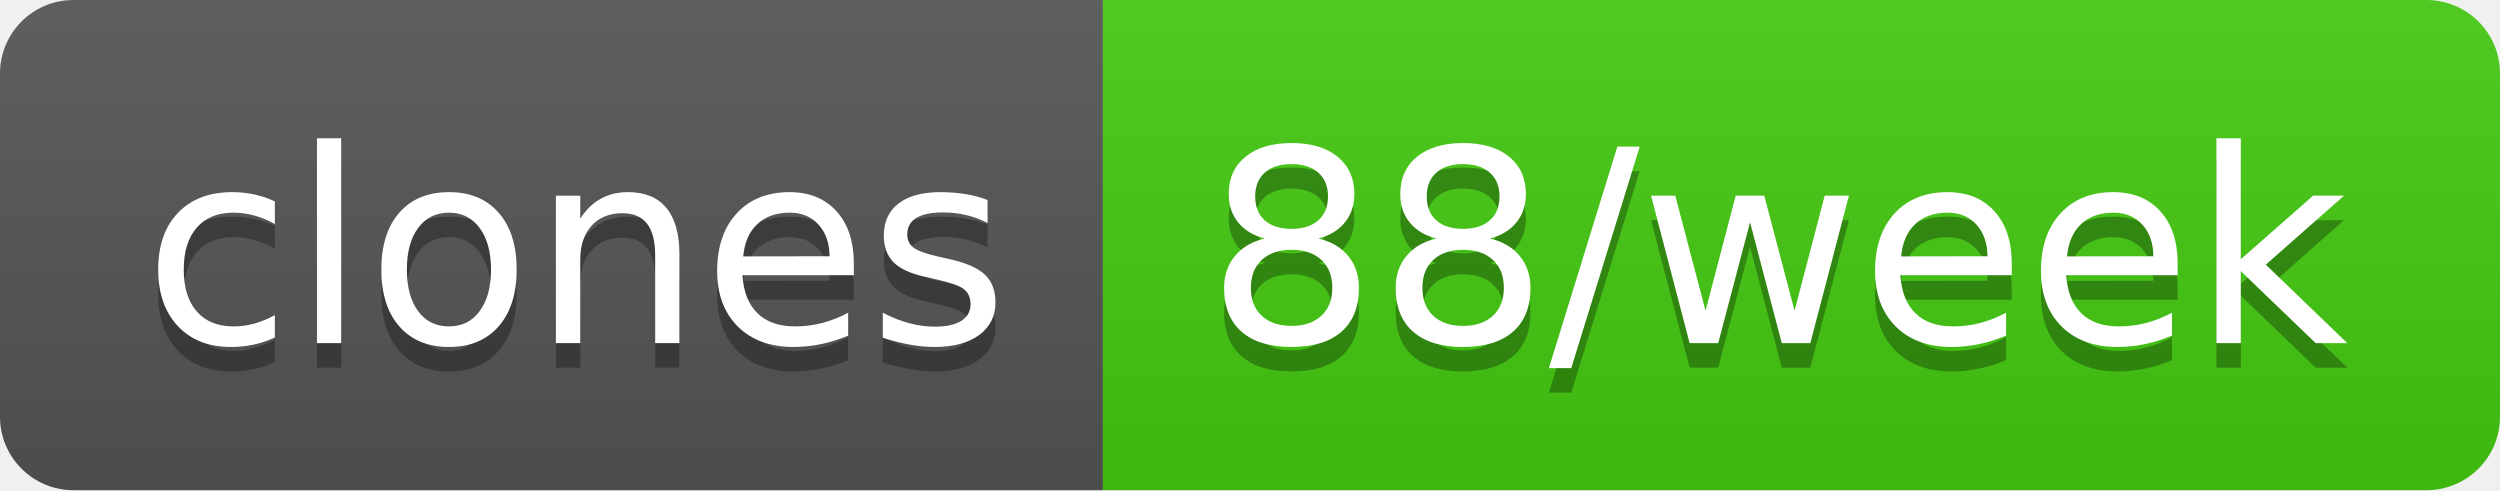
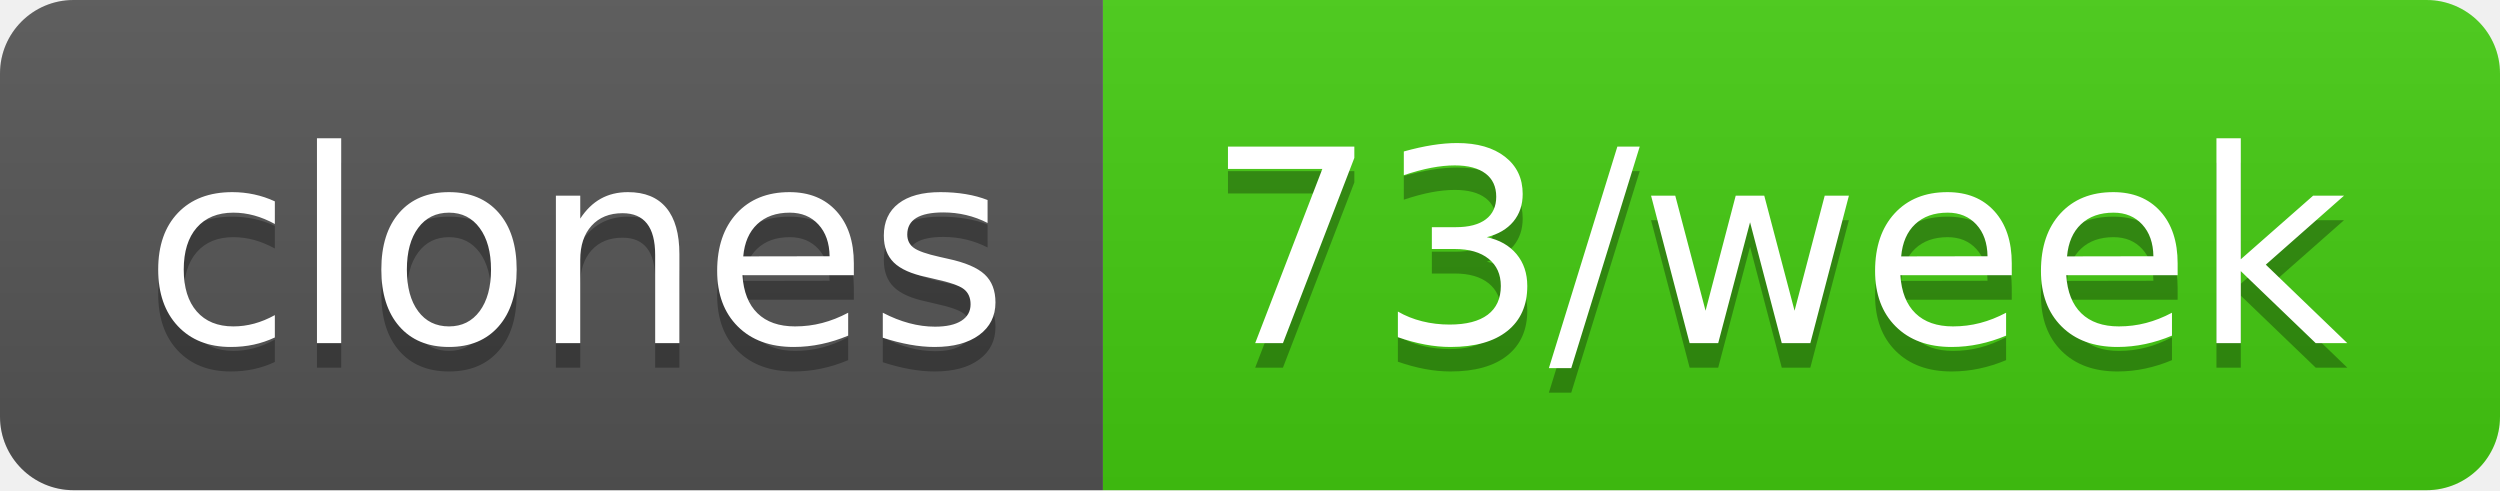
- <svg xmlns="http://www.w3.org/2000/svg" width="102" height="20" role="img" aria-label="clones: 88/week">
+ <svg xmlns="http://www.w3.org/2000/svg" width="102" height="20" role="img" aria-label="clones: 73/week">
  <linearGradient id="s" x2="0" y2="100%">
    <stop offset="0" stop-color="#bbb" stop-opacity=".1" />
    <stop offset="1" stop-opacity=".1" />
  </linearGradient>
  <clipPath id="r">
    <rect width="102" height="20" rx="3" fill="#fff" />
  </clipPath>
  <g clip-path="url(#r)">
    <rect width="45" height="20" fill="#555" />
    <rect x="45" width="57" height="20" fill="#4c1" />
    <rect width="102" height="20" fill="url(#s)" />
  </g>
  <g fill="#fff" text-anchor="middle" font-family="Verdana,Geneva,DejaVu Sans,sans-serif" text-rendering="geometricPrecision" font-size="110">
    <text aria-hidden="true" x="235" y="150" fill="#010101" fill-opacity=".3" transform="scale(.1)" textLength="350">clones</text>
    <text x="235" y="140" transform="scale(.1)" fill="#fff" textLength="350">clones</text>
-     <text aria-hidden="true" x="725" y="150" fill="#010101" fill-opacity=".3" transform="scale(.1)" textLength="470">88/week</text>
-     <text x="725" y="140" transform="scale(.1)" fill="#fff" textLength="470">88/week</text>
+     <text aria-hidden="true" x="725" y="150" fill="#010101" fill-opacity=".3" transform="scale(.1)" textLength="470">73/week</text>
+     <text x="725" y="140" transform="scale(.1)" fill="#fff" textLength="470">73/week</text>
  </g>
</svg>
